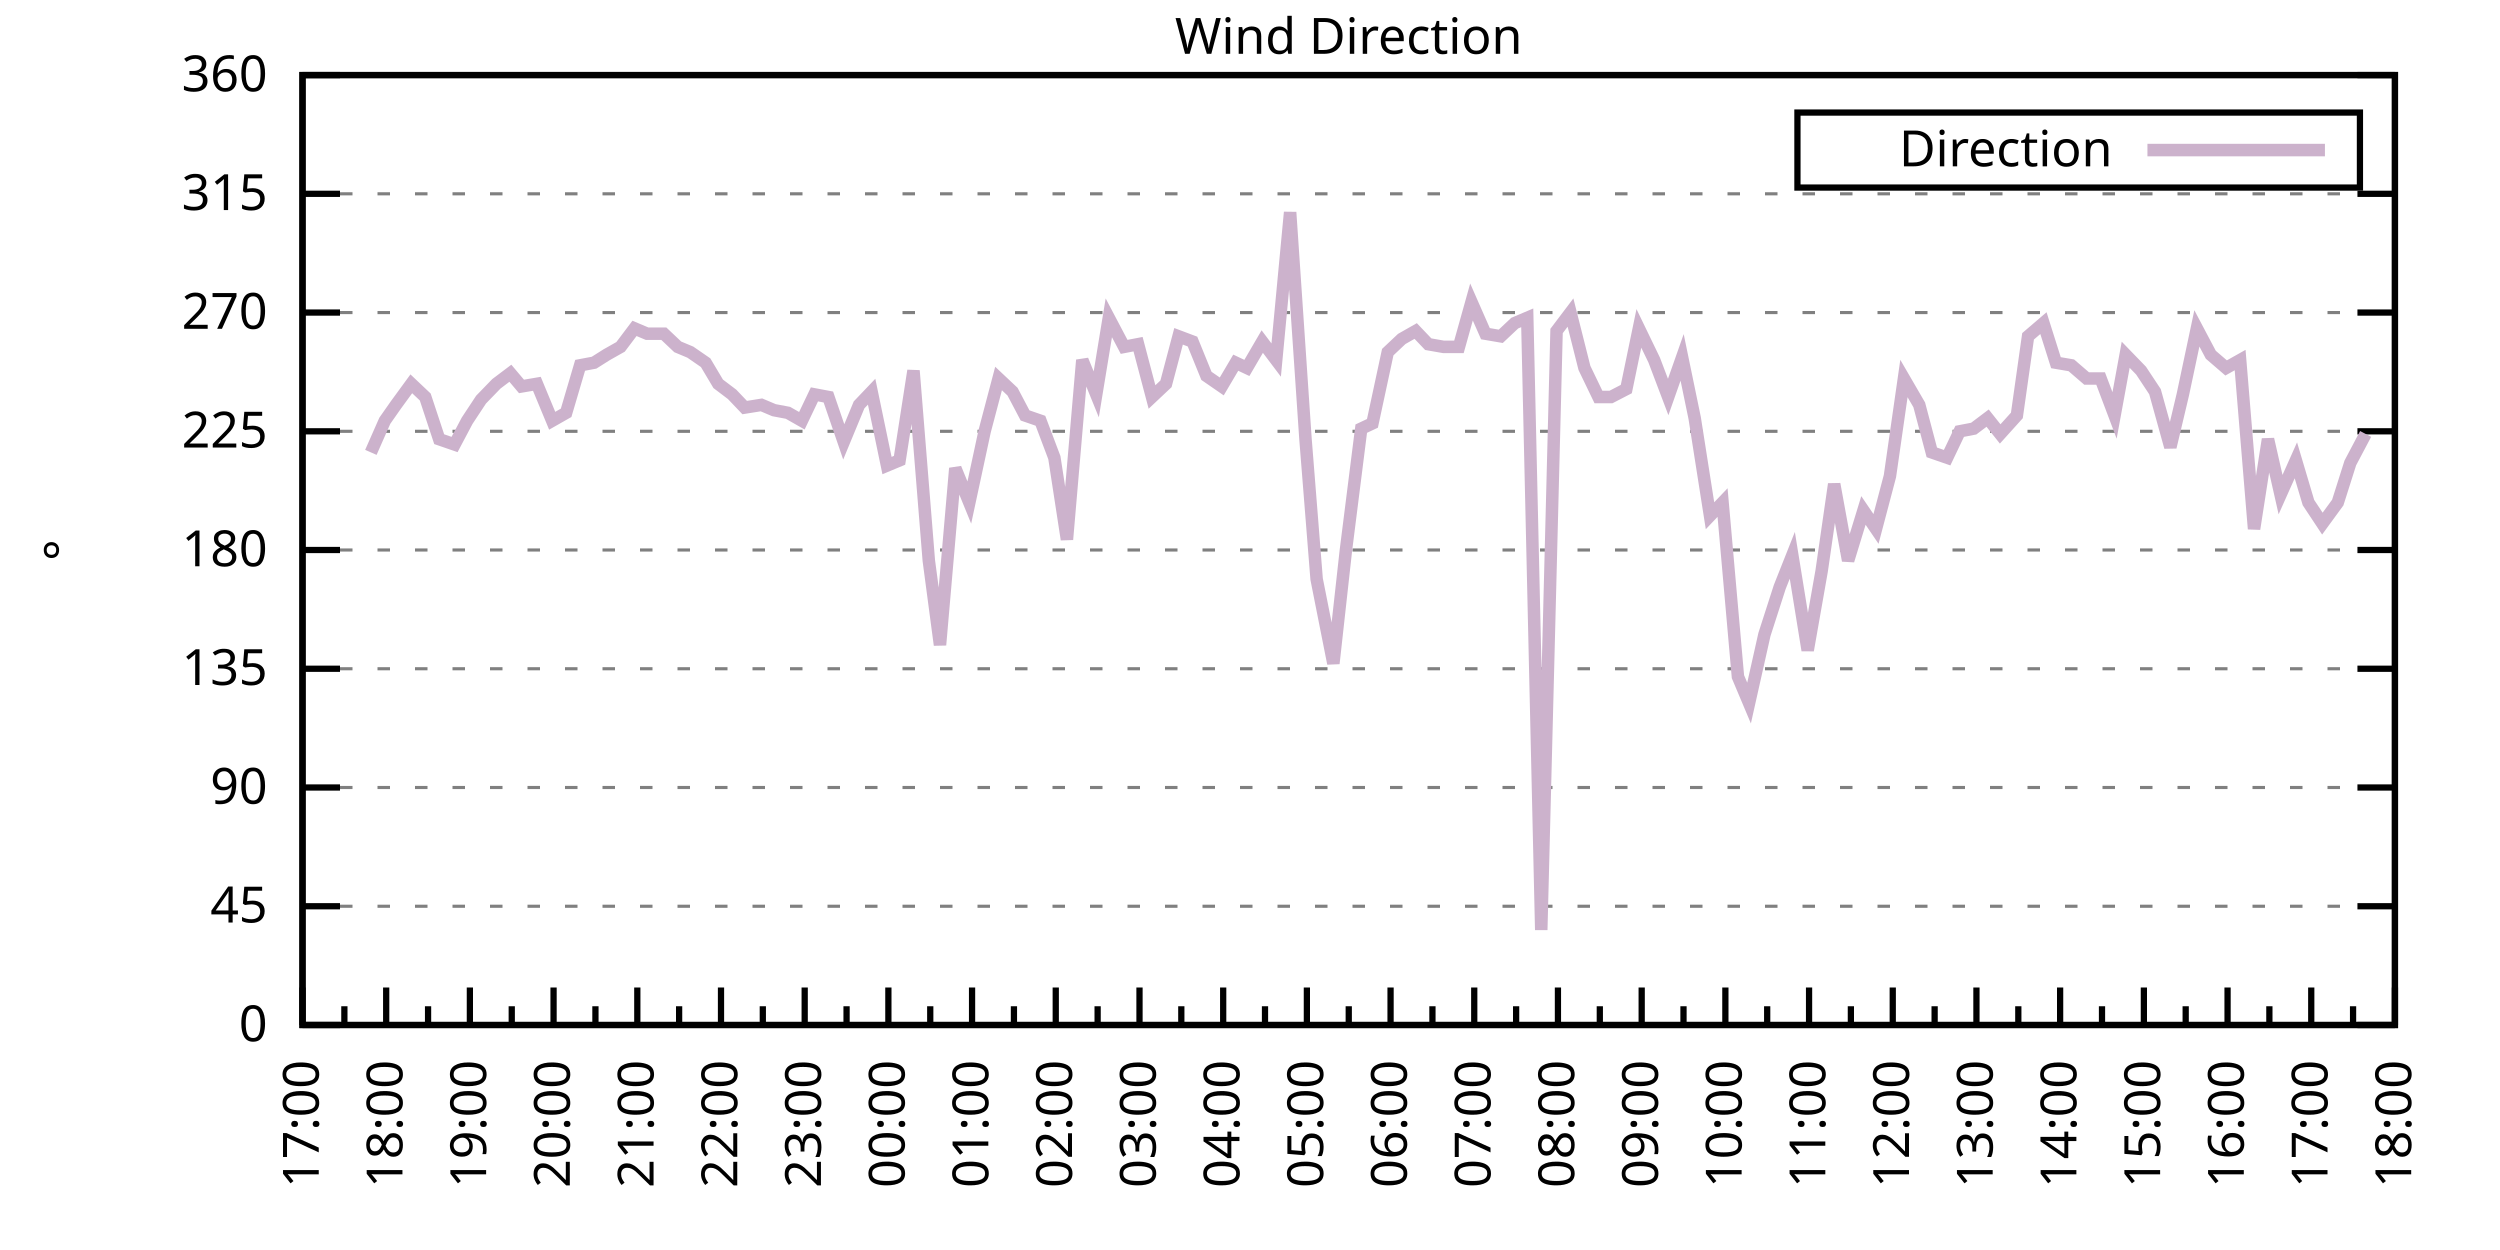
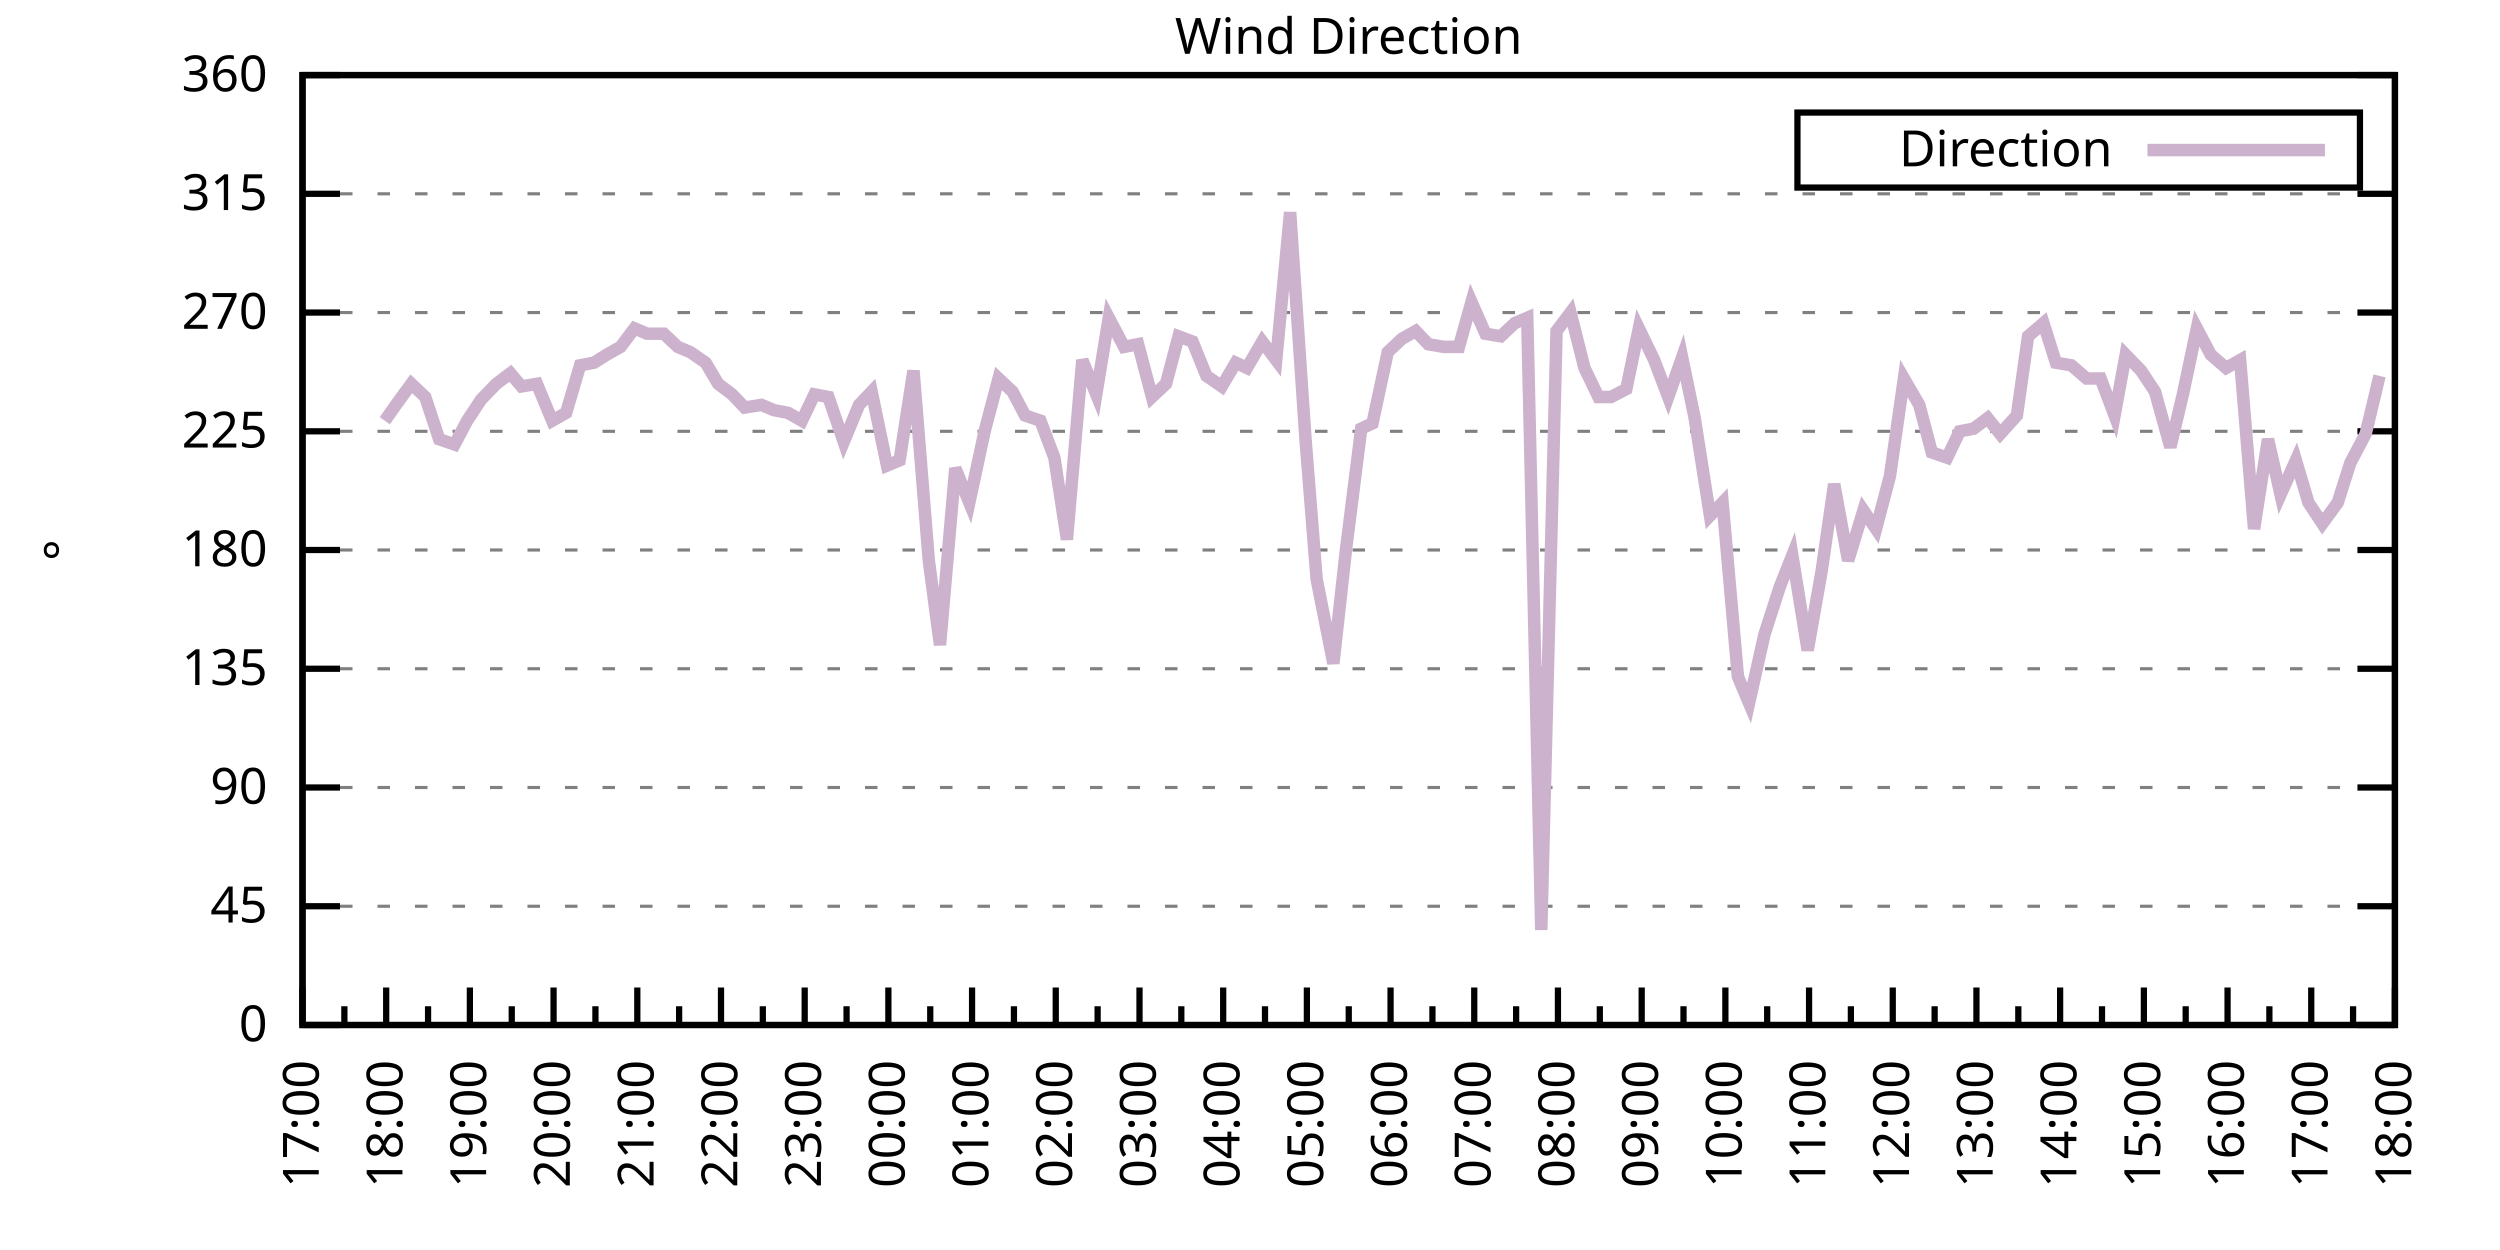
<svg xmlns="http://www.w3.org/2000/svg" xmlns:xlink="http://www.w3.org/1999/xlink" width="400" height="200" viewBox="0 0 400 200">
  <g id="gnuplot_canvas">
    <rect x="0" y="0" width="400" height="200" fill="none" />
    <defs>
      <circle id="gpDot" r="0.5" stroke-width="0.5" stroke="currentColor" />
      <path id="gpPt0" stroke-width="0.333" stroke="currentColor" d="M-1,0 h2 M0,-1 v2" />
      <path id="gpPt1" stroke-width="0.333" stroke="currentColor" d="M-1,-1 L1,1 M1,-1 L-1,1" />
      <path id="gpPt2" stroke-width="0.333" stroke="currentColor" d="M-1,0 L1,0 M0,-1 L0,1 M-1,-1 L1,1 M-1,1 L1,-1" />
      <rect id="gpPt3" stroke-width="0.333" stroke="currentColor" x="-1" y="-1" width="2" height="2" />
      <rect id="gpPt4" stroke-width="0.333" stroke="currentColor" fill="currentColor" x="-1" y="-1" width="2" height="2" />
      <circle id="gpPt5" stroke-width="0.333" stroke="currentColor" cx="0" cy="0" r="1" />
      <use xlink:href="#gpPt5" id="gpPt6" fill="currentColor" stroke="none" />
      <path id="gpPt7" stroke-width="0.333" stroke="currentColor" d="M0,-1.33 L-1.33,0.67 L1.33,0.67 z" />
      <use xlink:href="#gpPt7" id="gpPt8" fill="currentColor" stroke="none" />
      <use xlink:href="#gpPt7" id="gpPt9" stroke="currentColor" transform="rotate(180)" />
      <use xlink:href="#gpPt9" id="gpPt10" fill="currentColor" stroke="none" />
      <use xlink:href="#gpPt3" id="gpPt11" stroke="currentColor" transform="rotate(45)" />
      <use xlink:href="#gpPt11" id="gpPt12" fill="currentColor" stroke="none" />
      <path id="gpPt13" stroke-width="0.333" stroke="currentColor" d="M0,1.330 L1.265,0.411 L0.782,-1.067 L-0.782,-1.076 L-1.265,0.411 z" />
      <use xlink:href="#gpPt13" id="gpPt14" fill="currentColor" stroke="none" />
      <filter id="textbox" filterUnits="objectBoundingBox" x="0" y="0" height="1" width="1">
        <feFlood flood-color="white" flood-opacity="1" result="bgnd" />
        <feComposite in="SourceGraphic" in2="bgnd" operator="atop" />
      </filter>
      <filter id="greybox" filterUnits="objectBoundingBox" x="0" y="0" height="1" width="1">
        <feFlood flood-color="lightgrey" flood-opacity="1" result="grey" />
        <feComposite in="SourceGraphic" in2="grey" operator="atop" />
      </filter>
    </defs>
    <g fill="none" color="white" stroke="currentColor" stroke-width="1.00" stroke-linecap="butt" stroke-linejoin="miter">
</g>
    <g fill="none" color="black" stroke="currentColor" stroke-width="1.00" stroke-linecap="butt" stroke-linejoin="miter">
      <g stroke="none" shape-rendering="crispEdges">
        <polygon fill="rgb(255, 255, 255)" points="48.40,164.00 383.18,164.00 383.18,12.02 48.40,12.02 " />
      </g>
    </g>
    <g fill="none" color="black" stroke="currentColor" stroke-width="1.00" stroke-linecap="butt" stroke-linejoin="miter">
</g>
    <g fill="none" color="black" stroke="black" stroke-width="0.50" stroke-linecap="butt" stroke-linejoin="miter">
</g>
    <g fill="none" color="gray" stroke="currentColor" stroke-width="0.50" stroke-linecap="butt" stroke-linejoin="miter">
      <path stroke="gray" stroke-dasharray="2,4" class="gridline" d="M48.40,164.00 L383.19,164.00  " />
    </g>
    <g fill="none" color="gray" stroke="gray" stroke-width="1.00" stroke-linecap="butt" stroke-linejoin="miter">
</g>
    <g fill="none" color="black" stroke="currentColor" stroke-width="1.00" stroke-linecap="butt" stroke-linejoin="miter">
      <path stroke="black" d="M48.40,164.00 L54.40,164.00 M383.19,164.00 L377.19,164.00  " />
      <g transform="translate(42.80,166.60)" stroke="none" fill="black" font-family="Sans" font-size="8.00" text-anchor="end">
        <text>
          <tspan font-family="Sans"> 0</tspan>
        </text>
      </g>
    </g>
    <g fill="none" color="black" stroke="currentColor" stroke-width="1.00" stroke-linecap="butt" stroke-linejoin="miter">
</g>
    <g fill="none" color="black" stroke="black" stroke-width="0.50" stroke-linecap="butt" stroke-linejoin="miter">
</g>
    <g fill="none" color="gray" stroke="currentColor" stroke-width="0.50" stroke-linecap="butt" stroke-linejoin="miter">
      <path stroke="gray" stroke-dasharray="2,4" class="gridline" d="M48.40,145.00 L383.19,145.00  " />
    </g>
    <g fill="none" color="gray" stroke="gray" stroke-width="1.00" stroke-linecap="butt" stroke-linejoin="miter">
</g>
    <g fill="none" color="black" stroke="currentColor" stroke-width="1.00" stroke-linecap="butt" stroke-linejoin="miter">
      <path stroke="black" d="M48.40,145.00 L54.40,145.00 M383.19,145.00 L377.19,145.00  " />
      <g transform="translate(42.80,147.60)" stroke="none" fill="black" font-family="Sans" font-size="8.00" text-anchor="end">
        <text>
          <tspan font-family="Sans"> 45</tspan>
        </text>
      </g>
    </g>
    <g fill="none" color="black" stroke="currentColor" stroke-width="1.00" stroke-linecap="butt" stroke-linejoin="miter">
</g>
    <g fill="none" color="black" stroke="black" stroke-width="0.50" stroke-linecap="butt" stroke-linejoin="miter">
</g>
    <g fill="none" color="gray" stroke="currentColor" stroke-width="0.50" stroke-linecap="butt" stroke-linejoin="miter">
      <path stroke="gray" stroke-dasharray="2,4" class="gridline" d="M48.40,126.00 L383.19,126.00  " />
    </g>
    <g fill="none" color="gray" stroke="gray" stroke-width="1.00" stroke-linecap="butt" stroke-linejoin="miter">
</g>
    <g fill="none" color="black" stroke="currentColor" stroke-width="1.00" stroke-linecap="butt" stroke-linejoin="miter">
      <path stroke="black" d="M48.40,126.00 L54.40,126.00 M383.19,126.00 L377.19,126.00  " />
      <g transform="translate(42.80,128.60)" stroke="none" fill="black" font-family="Sans" font-size="8.00" text-anchor="end">
        <text>
          <tspan font-family="Sans"> 90</tspan>
        </text>
      </g>
    </g>
    <g fill="none" color="black" stroke="currentColor" stroke-width="1.00" stroke-linecap="butt" stroke-linejoin="miter">
</g>
    <g fill="none" color="black" stroke="black" stroke-width="0.50" stroke-linecap="butt" stroke-linejoin="miter">
</g>
    <g fill="none" color="gray" stroke="currentColor" stroke-width="0.50" stroke-linecap="butt" stroke-linejoin="miter">
      <path stroke="gray" stroke-dasharray="2,4" class="gridline" d="M48.40,107.00 L383.19,107.00  " />
    </g>
    <g fill="none" color="gray" stroke="gray" stroke-width="1.00" stroke-linecap="butt" stroke-linejoin="miter">
</g>
    <g fill="none" color="black" stroke="currentColor" stroke-width="1.00" stroke-linecap="butt" stroke-linejoin="miter">
      <path stroke="black" d="M48.40,107.00 L54.40,107.00 M383.19,107.00 L377.19,107.00  " />
      <g transform="translate(42.80,109.60)" stroke="none" fill="black" font-family="Sans" font-size="8.00" text-anchor="end">
        <text>
          <tspan font-family="Sans"> 135</tspan>
        </text>
      </g>
    </g>
    <g fill="none" color="black" stroke="currentColor" stroke-width="1.00" stroke-linecap="butt" stroke-linejoin="miter">
</g>
    <g fill="none" color="black" stroke="black" stroke-width="0.50" stroke-linecap="butt" stroke-linejoin="miter">
</g>
    <g fill="none" color="gray" stroke="currentColor" stroke-width="0.50" stroke-linecap="butt" stroke-linejoin="miter">
      <path stroke="gray" stroke-dasharray="2,4" class="gridline" d="M48.40,88.00 L383.19,88.00  " />
    </g>
    <g fill="none" color="gray" stroke="gray" stroke-width="1.00" stroke-linecap="butt" stroke-linejoin="miter">
</g>
    <g fill="none" color="black" stroke="currentColor" stroke-width="1.00" stroke-linecap="butt" stroke-linejoin="miter">
      <path stroke="black" d="M48.40,88.00 L54.40,88.00 M383.19,88.00 L377.19,88.00  " />
      <g transform="translate(42.80,90.60)" stroke="none" fill="black" font-family="Sans" font-size="8.00" text-anchor="end">
        <text>
          <tspan font-family="Sans"> 180</tspan>
        </text>
      </g>
    </g>
    <g fill="none" color="black" stroke="currentColor" stroke-width="1.00" stroke-linecap="butt" stroke-linejoin="miter">
</g>
    <g fill="none" color="black" stroke="black" stroke-width="0.50" stroke-linecap="butt" stroke-linejoin="miter">
</g>
    <g fill="none" color="gray" stroke="currentColor" stroke-width="0.50" stroke-linecap="butt" stroke-linejoin="miter">
      <path stroke="gray" stroke-dasharray="2,4" class="gridline" d="M48.40,69.01 L383.19,69.01  " />
    </g>
    <g fill="none" color="gray" stroke="gray" stroke-width="1.00" stroke-linecap="butt" stroke-linejoin="miter">
</g>
    <g fill="none" color="black" stroke="currentColor" stroke-width="1.00" stroke-linecap="butt" stroke-linejoin="miter">
      <path stroke="black" d="M48.40,69.01 L54.40,69.01 M383.19,69.01 L377.19,69.01  " />
      <g transform="translate(42.80,71.61)" stroke="none" fill="black" font-family="Sans" font-size="8.00" text-anchor="end">
        <text>
          <tspan font-family="Sans"> 225</tspan>
        </text>
      </g>
    </g>
    <g fill="none" color="black" stroke="currentColor" stroke-width="1.00" stroke-linecap="butt" stroke-linejoin="miter">
</g>
    <g fill="none" color="black" stroke="black" stroke-width="0.50" stroke-linecap="butt" stroke-linejoin="miter">
</g>
    <g fill="none" color="gray" stroke="currentColor" stroke-width="0.50" stroke-linecap="butt" stroke-linejoin="miter">
      <path stroke="gray" stroke-dasharray="2,4" class="gridline" d="M48.40,50.01 L383.19,50.01  " />
    </g>
    <g fill="none" color="gray" stroke="gray" stroke-width="1.00" stroke-linecap="butt" stroke-linejoin="miter">
</g>
    <g fill="none" color="black" stroke="currentColor" stroke-width="1.00" stroke-linecap="butt" stroke-linejoin="miter">
      <path stroke="black" d="M48.40,50.01 L54.40,50.01 M383.19,50.01 L377.19,50.01  " />
      <g transform="translate(42.80,52.61)" stroke="none" fill="black" font-family="Sans" font-size="8.00" text-anchor="end">
        <text>
          <tspan font-family="Sans"> 270</tspan>
        </text>
      </g>
    </g>
    <g fill="none" color="black" stroke="currentColor" stroke-width="1.00" stroke-linecap="butt" stroke-linejoin="miter">
</g>
    <g fill="none" color="black" stroke="black" stroke-width="0.50" stroke-linecap="butt" stroke-linejoin="miter">
</g>
    <g fill="none" color="gray" stroke="currentColor" stroke-width="0.50" stroke-linecap="butt" stroke-linejoin="miter">
      <path stroke="gray" stroke-dasharray="2,4" class="gridline" d="M48.40,31.01 L383.19,31.01  " />
    </g>
    <g fill="none" color="gray" stroke="gray" stroke-width="1.00" stroke-linecap="butt" stroke-linejoin="miter">
</g>
    <g fill="none" color="black" stroke="currentColor" stroke-width="1.00" stroke-linecap="butt" stroke-linejoin="miter">
      <path stroke="black" d="M48.40,31.01 L54.40,31.01 M383.19,31.01 L377.19,31.01  " />
      <g transform="translate(42.80,33.61)" stroke="none" fill="black" font-family="Sans" font-size="8.00" text-anchor="end">
        <text>
          <tspan font-family="Sans"> 315</tspan>
        </text>
      </g>
    </g>
    <g fill="none" color="black" stroke="currentColor" stroke-width="1.00" stroke-linecap="butt" stroke-linejoin="miter">
</g>
    <g fill="none" color="black" stroke="black" stroke-width="0.50" stroke-linecap="butt" stroke-linejoin="miter">
</g>
    <g fill="none" color="gray" stroke="currentColor" stroke-width="0.50" stroke-linecap="butt" stroke-linejoin="miter">
      <path stroke="gray" stroke-dasharray="2,4" class="gridline" d="M48.40,12.01 L383.19,12.01  " />
    </g>
    <g fill="none" color="gray" stroke="gray" stroke-width="1.00" stroke-linecap="butt" stroke-linejoin="miter">
</g>
    <g fill="none" color="black" stroke="currentColor" stroke-width="1.00" stroke-linecap="butt" stroke-linejoin="miter">
      <path stroke="black" d="M48.40,12.01 L54.40,12.01 M383.19,12.01 L377.19,12.01  " />
      <g transform="translate(42.80,14.61)" stroke="none" fill="black" font-family="Sans" font-size="8.00" text-anchor="end">
        <text>
          <tspan font-family="Sans"> 360</tspan>
        </text>
      </g>
    </g>
    <g fill="none" color="black" stroke="currentColor" stroke-width="1.00" stroke-linecap="butt" stroke-linejoin="miter">
      <path stroke="black" d="M48.40,164.00 L48.40,158.00  " />
      <g transform="translate(51.00,169.60) rotate(270)" stroke="none" fill="black" font-family="Sans" font-size="8.00" text-anchor="end">
        <text>
          <tspan font-family="Sans">17:00</tspan>
        </text>
      </g>
    </g>
    <g fill="none" color="black" stroke="currentColor" stroke-width="1.00" stroke-linecap="butt" stroke-linejoin="miter">
      <path stroke="black" d="M55.10,164.00 L55.10,161.00 M61.79,164.00 L61.79,158.00  " />
      <g transform="translate(64.39,169.60) rotate(270)" stroke="none" fill="black" font-family="Sans" font-size="8.00" text-anchor="end">
        <text>
          <tspan font-family="Sans">18:00</tspan>
        </text>
      </g>
    </g>
    <g fill="none" color="black" stroke="currentColor" stroke-width="1.00" stroke-linecap="butt" stroke-linejoin="miter">
      <path stroke="black" d="M68.49,164.00 L68.49,161.00 M75.18,164.00 L75.18,158.00  " />
      <g transform="translate(77.78,169.60) rotate(270)" stroke="none" fill="black" font-family="Sans" font-size="8.00" text-anchor="end">
        <text>
          <tspan font-family="Sans">19:00</tspan>
        </text>
      </g>
    </g>
    <g fill="none" color="black" stroke="currentColor" stroke-width="1.00" stroke-linecap="butt" stroke-linejoin="miter">
      <path stroke="black" d="M81.88,164.00 L81.88,161.00 M88.57,164.00 L88.57,158.00  " />
      <g transform="translate(91.17,169.60) rotate(270)" stroke="none" fill="black" font-family="Sans" font-size="8.00" text-anchor="end">
        <text>
          <tspan font-family="Sans">20:00</tspan>
        </text>
      </g>
    </g>
    <g fill="none" color="black" stroke="currentColor" stroke-width="1.00" stroke-linecap="butt" stroke-linejoin="miter">
      <path stroke="black" d="M95.27,164.00 L95.27,161.00 M101.97,164.00 L101.97,158.00  " />
      <g transform="translate(104.57,169.60) rotate(270)" stroke="none" fill="black" font-family="Sans" font-size="8.00" text-anchor="end">
        <text>
          <tspan font-family="Sans">21:00</tspan>
        </text>
      </g>
    </g>
    <g fill="none" color="black" stroke="currentColor" stroke-width="1.00" stroke-linecap="butt" stroke-linejoin="miter">
      <path stroke="black" d="M108.66,164.00 L108.66,161.00 M115.36,164.00 L115.36,158.00  " />
      <g transform="translate(117.96,169.60) rotate(270)" stroke="none" fill="black" font-family="Sans" font-size="8.00" text-anchor="end">
        <text>
          <tspan font-family="Sans">22:00</tspan>
        </text>
      </g>
    </g>
    <g fill="none" color="black" stroke="currentColor" stroke-width="1.00" stroke-linecap="butt" stroke-linejoin="miter">
      <path stroke="black" d="M122.05,164.00 L122.05,161.00 M128.75,164.00 L128.75,158.00  " />
      <g transform="translate(131.35,169.60) rotate(270)" stroke="none" fill="black" font-family="Sans" font-size="8.00" text-anchor="end">
        <text>
          <tspan font-family="Sans">23:00</tspan>
        </text>
      </g>
    </g>
    <g fill="none" color="black" stroke="currentColor" stroke-width="1.00" stroke-linecap="butt" stroke-linejoin="miter">
      <path stroke="black" d="M135.45,164.00 L135.45,161.00 M142.14,164.00 L142.14,158.00  " />
      <g transform="translate(144.74,169.60) rotate(270)" stroke="none" fill="black" font-family="Sans" font-size="8.00" text-anchor="end">
        <text>
          <tspan font-family="Sans">00:00</tspan>
        </text>
      </g>
    </g>
    <g fill="none" color="black" stroke="currentColor" stroke-width="1.00" stroke-linecap="butt" stroke-linejoin="miter">
      <path stroke="black" d="M148.84,164.00 L148.84,161.00 M155.53,164.00 L155.53,158.00  " />
      <g transform="translate(158.13,169.60) rotate(270)" stroke="none" fill="black" font-family="Sans" font-size="8.00" text-anchor="end">
        <text>
          <tspan font-family="Sans">01:00</tspan>
        </text>
      </g>
    </g>
    <g fill="none" color="black" stroke="currentColor" stroke-width="1.00" stroke-linecap="butt" stroke-linejoin="miter">
      <path stroke="black" d="M162.23,164.00 L162.23,161.00 M168.92,164.00 L168.92,158.00  " />
      <g transform="translate(171.52,169.60) rotate(270)" stroke="none" fill="black" font-family="Sans" font-size="8.00" text-anchor="end">
        <text>
          <tspan font-family="Sans">02:00</tspan>
        </text>
      </g>
    </g>
    <g fill="none" color="black" stroke="currentColor" stroke-width="1.00" stroke-linecap="butt" stroke-linejoin="miter">
      <path stroke="black" d="M175.62,164.00 L175.62,161.00 M182.32,164.00 L182.32,158.00  " />
      <g transform="translate(184.92,169.60) rotate(270)" stroke="none" fill="black" font-family="Sans" font-size="8.00" text-anchor="end">
        <text>
          <tspan font-family="Sans">03:00</tspan>
        </text>
      </g>
    </g>
    <g fill="none" color="black" stroke="currentColor" stroke-width="1.00" stroke-linecap="butt" stroke-linejoin="miter">
      <path stroke="black" d="M189.01,164.00 L189.01,161.00 M195.71,164.00 L195.71,158.00  " />
      <g transform="translate(198.31,169.60) rotate(270)" stroke="none" fill="black" font-family="Sans" font-size="8.00" text-anchor="end">
        <text>
          <tspan font-family="Sans">04:00</tspan>
        </text>
      </g>
    </g>
    <g fill="none" color="black" stroke="currentColor" stroke-width="1.00" stroke-linecap="butt" stroke-linejoin="miter">
      <path stroke="black" d="M202.40,164.00 L202.40,161.00 M209.10,164.00 L209.10,158.00  " />
      <g transform="translate(211.70,169.60) rotate(270)" stroke="none" fill="black" font-family="Sans" font-size="8.00" text-anchor="end">
        <text>
          <tspan font-family="Sans">05:00</tspan>
        </text>
      </g>
    </g>
    <g fill="none" color="black" stroke="currentColor" stroke-width="1.00" stroke-linecap="butt" stroke-linejoin="miter">
      <path stroke="black" d="M215.80,164.00 L215.80,161.00 M222.49,164.00 L222.49,158.00  " />
      <g transform="translate(225.09,169.60) rotate(270)" stroke="none" fill="black" font-family="Sans" font-size="8.00" text-anchor="end">
        <text>
          <tspan font-family="Sans">06:00</tspan>
        </text>
      </g>
    </g>
    <g fill="none" color="black" stroke="currentColor" stroke-width="1.00" stroke-linecap="butt" stroke-linejoin="miter">
      <path stroke="black" d="M229.19,164.00 L229.19,161.00 M235.88,164.00 L235.88,158.00  " />
      <g transform="translate(238.48,169.60) rotate(270)" stroke="none" fill="black" font-family="Sans" font-size="8.00" text-anchor="end">
        <text>
          <tspan font-family="Sans">07:00</tspan>
        </text>
      </g>
    </g>
    <g fill="none" color="black" stroke="currentColor" stroke-width="1.00" stroke-linecap="butt" stroke-linejoin="miter">
      <path stroke="black" d="M242.58,164.00 L242.58,161.00 M249.27,164.00 L249.27,158.00  " />
      <g transform="translate(251.87,169.60) rotate(270)" stroke="none" fill="black" font-family="Sans" font-size="8.00" text-anchor="end">
        <text>
          <tspan font-family="Sans">08:00</tspan>
        </text>
      </g>
    </g>
    <g fill="none" color="black" stroke="currentColor" stroke-width="1.00" stroke-linecap="butt" stroke-linejoin="miter">
      <path stroke="black" d="M255.97,164.00 L255.97,161.00 M262.67,164.00 L262.67,158.00  " />
      <g transform="translate(265.27,169.60) rotate(270)" stroke="none" fill="black" font-family="Sans" font-size="8.00" text-anchor="end">
        <text>
          <tspan font-family="Sans">09:00</tspan>
        </text>
      </g>
    </g>
    <g fill="none" color="black" stroke="currentColor" stroke-width="1.00" stroke-linecap="butt" stroke-linejoin="miter">
      <path stroke="black" d="M269.36,164.00 L269.36,161.00 M276.06,164.00 L276.06,158.00  " />
      <g transform="translate(278.66,169.60) rotate(270)" stroke="none" fill="black" font-family="Sans" font-size="8.00" text-anchor="end">
        <text>
          <tspan font-family="Sans">10:00</tspan>
        </text>
      </g>
    </g>
    <g fill="none" color="black" stroke="currentColor" stroke-width="1.00" stroke-linecap="butt" stroke-linejoin="miter">
      <path stroke="black" d="M282.75,164.00 L282.75,161.00 M289.45,164.00 L289.45,158.00  " />
      <g transform="translate(292.05,169.60) rotate(270)" stroke="none" fill="black" font-family="Sans" font-size="8.00" text-anchor="end">
        <text>
          <tspan font-family="Sans">11:00</tspan>
        </text>
      </g>
    </g>
    <g fill="none" color="black" stroke="currentColor" stroke-width="1.00" stroke-linecap="butt" stroke-linejoin="miter">
      <path stroke="black" d="M296.14,164.00 L296.14,161.00 M302.84,164.00 L302.84,158.00  " />
      <g transform="translate(305.44,169.60) rotate(270)" stroke="none" fill="black" font-family="Sans" font-size="8.00" text-anchor="end">
        <text>
          <tspan font-family="Sans">12:00</tspan>
        </text>
      </g>
    </g>
    <g fill="none" color="black" stroke="currentColor" stroke-width="1.00" stroke-linecap="butt" stroke-linejoin="miter">
      <path stroke="black" d="M309.54,164.00 L309.54,161.00 M316.23,164.00 L316.23,158.00  " />
      <g transform="translate(318.83,169.60) rotate(270)" stroke="none" fill="black" font-family="Sans" font-size="8.00" text-anchor="end">
        <text>
          <tspan font-family="Sans">13:00</tspan>
        </text>
      </g>
    </g>
    <g fill="none" color="black" stroke="currentColor" stroke-width="1.00" stroke-linecap="butt" stroke-linejoin="miter">
      <path stroke="black" d="M322.93,164.00 L322.93,161.00 M329.62,164.00 L329.62,158.00  " />
      <g transform="translate(332.22,169.60) rotate(270)" stroke="none" fill="black" font-family="Sans" font-size="8.00" text-anchor="end">
        <text>
          <tspan font-family="Sans">14:00</tspan>
        </text>
      </g>
    </g>
    <g fill="none" color="black" stroke="currentColor" stroke-width="1.00" stroke-linecap="butt" stroke-linejoin="miter">
      <path stroke="black" d="M336.32,164.00 L336.32,161.00 M343.02,164.00 L343.02,158.00  " />
      <g transform="translate(345.62,169.60) rotate(270)" stroke="none" fill="black" font-family="Sans" font-size="8.00" text-anchor="end">
        <text>
          <tspan font-family="Sans">15:00</tspan>
        </text>
      </g>
    </g>
    <g fill="none" color="black" stroke="currentColor" stroke-width="1.00" stroke-linecap="butt" stroke-linejoin="miter">
      <path stroke="black" d="M349.71,164.00 L349.71,161.00 M356.41,164.00 L356.41,158.00  " />
      <g transform="translate(359.01,169.60) rotate(270)" stroke="none" fill="black" font-family="Sans" font-size="8.00" text-anchor="end">
        <text>
          <tspan font-family="Sans">16:00</tspan>
        </text>
      </g>
    </g>
    <g fill="none" color="black" stroke="currentColor" stroke-width="1.00" stroke-linecap="butt" stroke-linejoin="miter">
      <path stroke="black" d="M363.10,164.00 L363.10,161.00 M369.80,164.00 L369.80,158.00  " />
      <g transform="translate(372.40,169.60) rotate(270)" stroke="none" fill="black" font-family="Sans" font-size="8.00" text-anchor="end">
        <text>
          <tspan font-family="Sans">17:00</tspan>
        </text>
      </g>
    </g>
    <g fill="none" color="black" stroke="currentColor" stroke-width="1.00" stroke-linecap="butt" stroke-linejoin="miter">
      <path stroke="black" d="M376.49,164.00 L376.49,161.00 M383.19,164.00 L383.19,158.00  " />
      <g transform="translate(385.79,169.60) rotate(270)" stroke="none" fill="black" font-family="Sans" font-size="8.00" text-anchor="end">
        <text>
          <tspan font-family="Sans">18:00</tspan>
        </text>
      </g>
    </g>
    <g fill="none" color="black" stroke="currentColor" stroke-width="1.00" stroke-linecap="butt" stroke-linejoin="miter">
</g>
    <g fill="none" color="black" stroke="currentColor" stroke-width="1.00" stroke-linecap="butt" stroke-linejoin="miter">
      <path stroke="black" d="M48.40,12.01 L48.40,164.00 L383.19,164.00 L383.19,12.01 L48.40,12.01 Z  " />
    </g>
    <g fill="none" color="black" stroke="currentColor" stroke-width="1.00" stroke-linecap="butt" stroke-linejoin="miter">
      <g transform="translate(12.80,88.01) rotate(270)" stroke="none" fill="black" font-family="Sans" font-size="8.00" text-anchor="middle">
        <text>
          <tspan font-family="Sans">°</tspan>
        </text>
      </g>
    </g>
    <g fill="none" color="black" stroke="currentColor" stroke-width="1.00" stroke-linecap="butt" stroke-linejoin="miter">
</g>
    <g fill="none" color="black" stroke="currentColor" stroke-width="1.00" stroke-linecap="butt" stroke-linejoin="miter">
      <path stroke="black" d="M287.59,30.01 L287.59,18.01 L377.59,18.01 L377.59,30.01 L287.59,30.01 Z  " />
    </g>
    <g id="Wind_direction_plot_1">
      <g fill="none" color="white" stroke="black" stroke-width="2.00" stroke-linecap="butt" stroke-linejoin="miter">
</g>
      <g fill="none" color="black" stroke="currentColor" stroke-width="2.00" stroke-linecap="butt" stroke-linejoin="miter">
        <g transform="translate(337.99,26.61)" stroke="none" fill="black" font-family="Sans" font-size="8.00" text-anchor="end">
          <text>
            <tspan font-family="Sans">Direction</tspan>
          </text>
        </g>
      </g>
      <g fill="none" color="black" stroke="currentColor" stroke-width="2.00" stroke-linecap="butt" stroke-linejoin="miter">
-         <path stroke="rgb(204, 178, 204)" d="M343.59,24.01 L371.99,24.01 M59.34,72.38 L61.57,67.32 L63.35,64.78 L65.81,61.41 L68.04,63.52 L70.27,70.27   L72.73,71.12 L74.74,67.32 L76.97,63.94 L79.42,61.41 L81.66,59.72 L83.44,61.83 L85.90,61.41 L88.35,67.32   L90.58,66.05 L92.82,58.45 L95.05,58.03 L97.06,56.76 L99.29,55.50 L101.52,52.54 L103.53,53.39 L106.21,53.39   L108.44,55.50 L110.45,56.34 L112.90,58.03 L114.91,61.41 L117.14,63.10 L119.15,65.21 L121.83,64.78 L123.84,65.63   L126.07,66.05 L128.30,67.32 L130.31,63.10 L132.54,63.52 L135.00,70.70 L137.45,64.78 L139.46,62.67 L141.92,74.49   L143.93,73.65 L146.16,59.30 L148.61,89.69 L150.40,103.20 L152.85,74.92 L155.09,80.41 L157.54,69.01 L159.77,60.56   L162.01,62.67 L164.01,66.47 L166.47,67.32 L168.70,73.23 L170.71,86.32 L173.17,57.61 L175.40,63.10 L177.41,50.85   L179.86,55.50 L182.09,55.07 L184.32,63.52 L186.56,61.41 L188.57,53.81 L190.80,54.65 L193.03,60.14 L195.48,61.83   L197.72,58.03 L199.50,58.87 L201.96,54.65 L204.19,57.61 L206.42,33.96 L208.88,70.27 L210.66,92.65 L213.34,106.16   L215.35,88.00 L217.80,68.58 L219.59,67.74 L222.04,56.34 L224.28,54.23 L226.51,52.96 L228.52,55.07 L230.97,55.50   L233.43,55.50 L235.44,48.32 L237.67,53.39 L240.12,53.81 L242.36,51.70 L244.36,50.85 L246.60,148.80 L249.05,52.96   L251.28,50.01 L253.51,58.87 L255.75,63.52 L257.76,63.52 L260.21,62.25 L262.22,52.54 L264.67,57.61 L266.91,63.52   L269.14,57.18 L271.15,66.90 L273.60,82.52 L275.61,80.41 L278.07,108.27 L279.85,112.49 L282.31,101.52 L284.76,93.92   L286.77,88.85 L289.23,104.05 L291.46,91.38 L293.47,77.45 L295.70,89.69 L298.15,81.67 L300.16,84.63 L302.39,76.18   L304.63,60.56 L307.08,64.78 L309.09,72.38 L311.54,73.23 L313.55,69.01 L315.79,68.58 L318.02,66.90 L320.03,69.43   L322.70,66.47 L324.49,53.81 L326.95,51.70 L328.95,58.03 L331.41,58.45 L333.86,60.56 L336.10,60.56 L338.33,66.47   L340.11,56.76 L342.57,59.30 L344.80,62.67 L347.26,71.54 L349.26,63.10 L351.50,52.54 L353.73,56.76 L356.18,58.87   L358.42,57.61 L360.65,84.63 L362.88,70.27 L364.89,79.14 L367.34,73.65 L369.35,80.41 L371.58,83.78 L374.04,80.41   L376.05,74.07 L378.50,69.43  " />
+         <path stroke="rgb(204, 178, 204)" d="M343.59,24.01 L371.99,24.01 M61.57,67.32 L63.35,64.78 L65.81,61.41 L68.04,63.52 L70.27,70.27 L72.73,71.12   L74.74,67.32 L76.97,63.94 L79.42,61.41 L81.66,59.72 L83.44,61.83 L85.90,61.41 L88.35,67.32 L90.58,66.05   L92.82,58.45 L95.05,58.03 L97.06,56.76 L99.29,55.50 L101.52,52.54 L103.53,53.39 L106.21,53.39 L108.44,55.50   L110.45,56.34 L112.90,58.03 L114.91,61.41 L117.14,63.10 L119.15,65.21 L121.83,64.78 L123.84,65.63 L126.07,66.05   L128.30,67.32 L130.31,63.10 L132.54,63.52 L135.00,70.70 L137.45,64.78 L139.46,62.67 L141.92,74.49 L143.93,73.65   L146.16,59.30 L148.61,89.69 L150.40,103.20 L152.85,74.92 L155.09,80.41 L157.54,69.01 L159.77,60.56 L162.01,62.67   L164.01,66.47 L166.47,67.32 L168.70,73.23 L170.71,86.32 L173.17,57.61 L175.40,63.10 L177.41,50.85 L179.86,55.50   L182.09,55.07 L184.32,63.52 L186.56,61.41 L188.57,53.81 L190.80,54.65 L193.03,60.14 L195.48,61.83 L197.72,58.03   L199.50,58.87 L201.96,54.65 L204.19,57.61 L206.42,33.96 L208.88,70.27 L210.66,92.65 L213.34,106.16 L215.35,88.00   L217.80,68.58 L219.59,67.74 L222.04,56.34 L224.28,54.23 L226.51,52.96 L228.52,55.07 L230.97,55.50 L233.43,55.50   L235.44,48.32 L237.67,53.39 L240.12,53.81 L242.36,51.70 L244.36,50.85 L246.60,148.80 L249.05,52.96 L251.28,50.01   L253.51,58.87 L255.75,63.52 L257.76,63.52 L260.21,62.25 L262.22,52.54 L264.67,57.61 L266.91,63.52 L269.14,57.18   L271.15,66.90 L273.60,82.52 L275.61,80.41 L278.07,108.27 L279.85,112.49 L282.31,101.52 L284.76,93.92 L286.77,88.85   L289.23,104.05 L291.46,91.38 L293.47,77.45 L295.70,89.69 L298.15,81.67 L300.16,84.63 L302.39,76.18 L304.63,60.56   L307.08,64.78 L309.09,72.38 L311.54,73.23 L313.55,69.01 L315.79,68.58 L318.02,66.90 L320.03,69.43 L322.70,66.47   L324.49,53.81 L326.95,51.70 L328.95,58.03 L331.41,58.45 L333.86,60.56 L336.10,60.56 L338.33,66.47 L340.11,56.76   L342.57,59.30 L344.80,62.67 L347.26,71.54 L349.26,63.10 L351.50,52.54 L353.73,56.76 L356.18,58.87 L358.42,57.61   L360.65,84.63 L362.88,70.27 L364.89,79.14 L367.34,73.65 L369.35,80.41 L371.58,83.78 L374.04,80.41 L376.05,74.07   L378.50,69.43 L380.73,60.14  " />
      </g>
    </g>
    <g fill="none" color="black" stroke="currentColor" stroke-width="2.00" stroke-linecap="butt" stroke-linejoin="miter">
</g>
    <g fill="none" color="black" stroke="black" stroke-width="1.00" stroke-linecap="butt" stroke-linejoin="miter">
</g>
    <g fill="none" color="black" stroke="currentColor" stroke-width="1.00" stroke-linecap="butt" stroke-linejoin="miter">
      <path stroke="black" d="M48.40,12.01 L48.40,164.00 L383.19,164.00 L383.19,12.01 L48.40,12.01 Z  " />
    </g>
    <g fill="none" color="black" stroke="currentColor" stroke-width="1.00" stroke-linecap="butt" stroke-linejoin="miter">
      <g transform="translate(215.79,8.61)" stroke="none" fill="black" font-family="Sans" font-size="8.00" text-anchor="middle">
        <text>
          <tspan font-family="Sans">Wind Direction</tspan>
        </text>
      </g>
    </g>
    <g fill="none" color="black" stroke="currentColor" stroke-width="1.00" stroke-linecap="butt" stroke-linejoin="miter">
</g>
  </g>
</svg>
